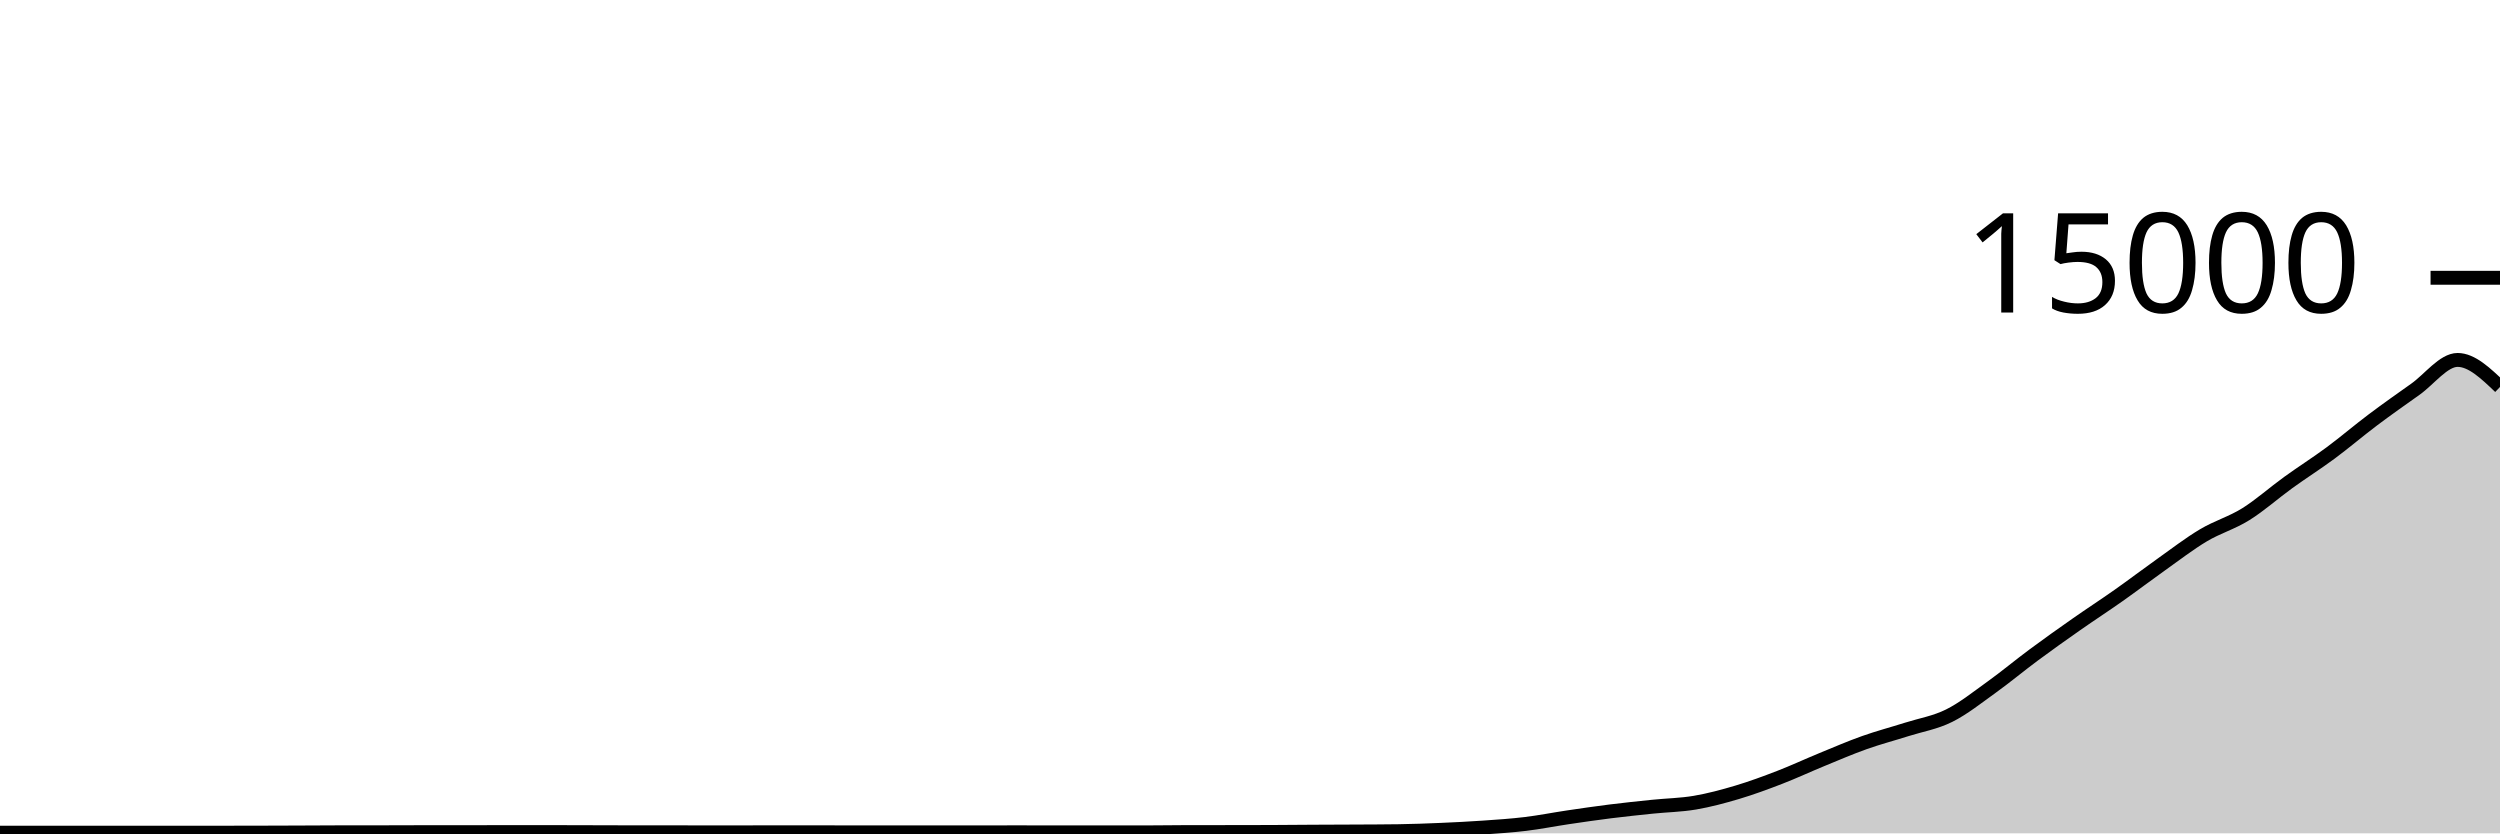
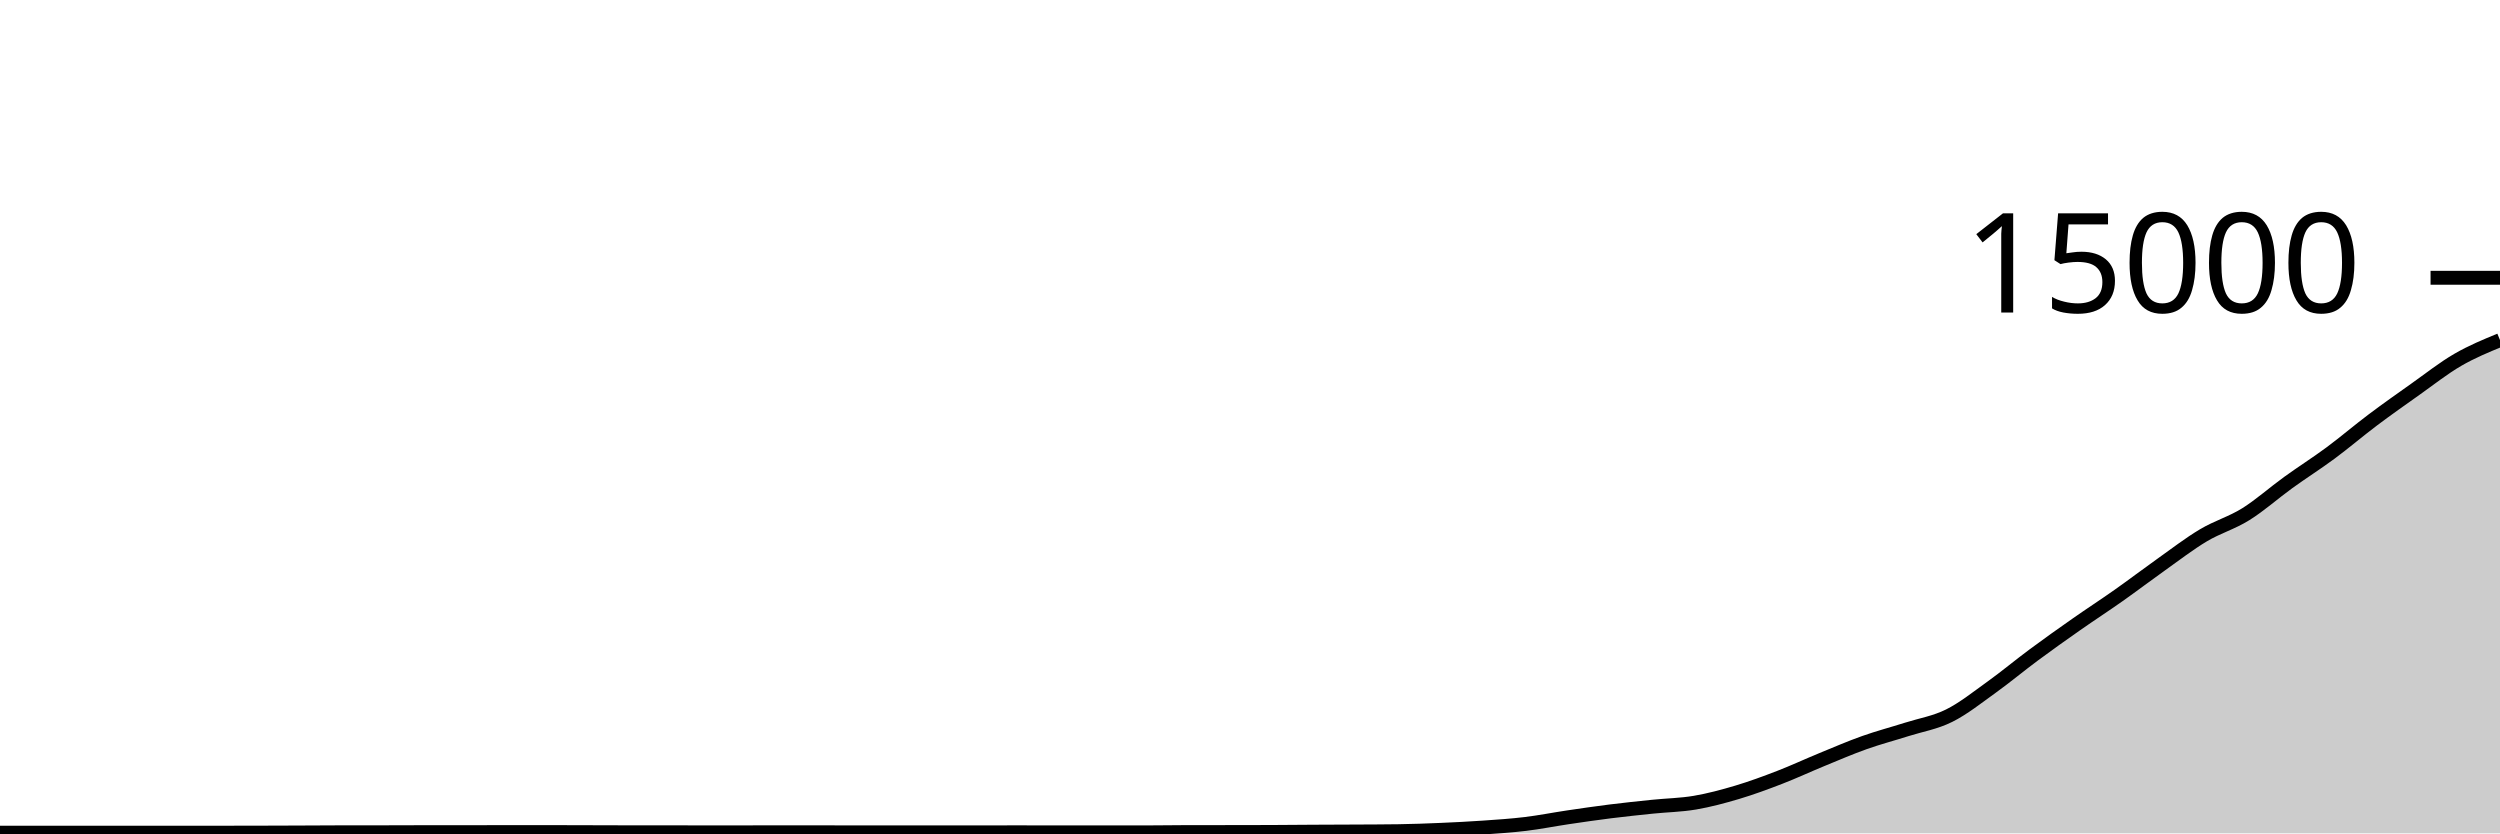
<svg xmlns="http://www.w3.org/2000/svg" viewBox="0 0 180 60">
  <g transform="translate(0,20)">
-     <path class="area" fill="rgba(0, 0, 0, 0.2)" d="M0,39.955C1.017,39.953,2.034,39.952,3.051,39.952C4.068,39.952,5.085,39.955,6.102,39.955C7.119,39.955,8.136,39.955,9.153,39.955C10.169,39.955,11.186,39.955,12.203,39.955C13.22,39.955,14.237,39.953,15.254,39.952C16.271,39.951,17.288,39.951,18.305,39.949C19.322,39.948,20.339,39.943,21.356,39.939C22.373,39.935,23.39,39.927,24.407,39.925C25.424,39.924,26.441,39.924,27.458,39.923C28.475,39.921,29.492,39.915,30.508,39.915C31.525,39.915,32.542,39.915,33.559,39.915C34.576,39.915,35.593,39.909,36.61,39.909C37.627,39.909,38.644,39.909,39.661,39.909C40.678,39.909,41.695,39.915,42.712,39.917C43.729,39.92,44.746,39.925,45.763,39.925C46.78,39.925,47.797,39.925,48.814,39.925C49.831,39.925,50.847,39.931,51.864,39.931C52.881,39.931,53.898,39.927,54.915,39.925C55.932,39.924,56.949,39.923,57.966,39.923C58.983,39.923,60,39.927,61.017,39.928C62.034,39.929,63.051,39.931,64.068,39.931C65.085,39.931,66.102,39.928,67.119,39.928C68.136,39.928,69.153,39.931,70.169,39.931C71.186,39.931,72.203,39.925,73.22,39.925C74.237,39.925,75.254,39.931,76.271,39.931C77.288,39.931,78.305,39.931,79.322,39.931C80.339,39.931,81.356,39.931,82.373,39.931C83.39,39.931,84.407,39.911,85.424,39.909C86.441,39.908,87.458,39.908,88.475,39.907C89.492,39.905,90.508,39.905,91.525,39.901C92.542,39.898,93.559,39.886,94.576,39.88C95.593,39.874,96.61,39.872,97.627,39.867C98.644,39.861,99.661,39.86,100.678,39.845C101.695,39.831,102.712,39.793,103.729,39.749C104.746,39.706,105.763,39.655,106.78,39.584C107.797,39.513,108.814,39.448,109.831,39.325C110.847,39.203,111.864,38.999,112.881,38.848C113.898,38.697,114.915,38.549,115.932,38.421C116.949,38.294,117.966,38.188,118.983,38.083C120,37.978,121.017,37.965,122.034,37.792C123.051,37.619,124.068,37.346,125.085,37.043C126.102,36.739,127.119,36.364,128.136,35.971C129.153,35.578,130.169,35.103,131.186,34.685C132.203,34.268,133.22,33.828,134.237,33.467C135.254,33.105,136.271,32.84,137.288,32.517C138.305,32.194,139.322,32.034,140.339,31.528C141.356,31.022,142.373,30.21,143.39,29.48C144.407,28.75,145.424,27.9,146.441,27.147C147.458,26.393,148.475,25.672,149.492,24.96C150.508,24.248,151.525,23.589,152.542,22.872C153.559,22.155,154.576,21.38,155.593,20.659C156.61,19.937,157.627,19.15,158.644,18.544C159.661,17.938,160.678,17.657,161.695,17.024C162.712,16.391,163.729,15.481,164.746,14.747C165.763,14.012,166.78,13.371,167.797,12.619C168.814,11.866,169.831,10.996,170.847,10.232C171.864,9.468,172.881,8.752,173.898,8.032C174.915,7.312,175.932,5.915,176.949,5.915C177.966,5.915,178.983,6.888,180,7.861L180,40C178.983,40,177.966,40,176.949,40C175.932,40,174.915,40,173.898,40C172.881,40,171.864,40,170.847,40C169.831,40,168.814,40,167.797,40C166.78,40,165.763,40,164.746,40C163.729,40,162.712,40,161.695,40C160.678,40,159.661,40,158.644,40C157.627,40,156.61,40,155.593,40C154.576,40,153.559,40,152.542,40C151.525,40,150.508,40,149.492,40C148.475,40,147.458,40,146.441,40C145.424,40,144.407,40,143.39,40C142.373,40,141.356,40,140.339,40C139.322,40,138.305,40,137.288,40C136.271,40,135.254,40,134.237,40C133.22,40,132.203,40,131.186,40C130.169,40,129.153,40,128.136,40C127.119,40,126.102,40,125.085,40C124.068,40,123.051,40,122.034,40C121.017,40,120,40,118.983,40C117.966,40,116.949,40,115.932,40C114.915,40,113.898,40,112.881,40C111.864,40,110.847,40,109.831,40C108.814,40,107.797,40,106.78,40C105.763,40,104.746,40,103.729,40C102.712,40,101.695,40,100.678,40C99.661,40,98.644,40,97.627,40C96.61,40,95.593,40,94.576,40C93.559,40,92.542,40,91.525,40C90.508,40,89.492,40,88.475,40C87.458,40,86.441,40,85.424,40C84.407,40,83.39,40,82.373,40C81.356,40,80.339,40,79.322,40C78.305,40,77.288,40,76.271,40C75.254,40,74.237,40,73.22,40C72.203,40,71.186,40,70.169,40C69.153,40,68.136,40,67.119,40C66.102,40,65.085,40,64.068,40C63.051,40,62.034,40,61.017,40C60,40,58.983,40,57.966,40C56.949,40,55.932,40,54.915,40C53.898,40,52.881,40,51.864,40C50.847,40,49.831,40,48.814,40C47.797,40,46.78,40,45.763,40C44.746,40,43.729,40,42.712,40C41.695,40,40.678,40,39.661,40C38.644,40,37.627,40,36.61,40C35.593,40,34.576,40,33.559,40C32.542,40,31.525,40,30.508,40C29.492,40,28.475,40,27.458,40C26.441,40,25.424,40,24.407,40C23.39,40,22.373,40,21.356,40C20.339,40,19.322,40,18.305,40C17.288,40,16.271,40,15.254,40C14.237,40,13.22,40,12.203,40C11.186,40,10.169,40,9.153,40C8.136,40,7.119,40,6.102,40C5.085,40,4.068,40,3.051,40C2.034,40,1.017,40,0,40Z" />
-     <path class="line" stroke="black" fill="none" d="M0,39.955C1.017,39.953,2.034,39.952,3.051,39.952C4.068,39.952,5.085,39.955,6.102,39.955C7.119,39.955,8.136,39.955,9.153,39.955C10.169,39.955,11.186,39.955,12.203,39.955C13.22,39.955,14.237,39.953,15.254,39.952C16.271,39.951,17.288,39.951,18.305,39.949C19.322,39.948,20.339,39.943,21.356,39.939C22.373,39.935,23.39,39.927,24.407,39.925C25.424,39.924,26.441,39.924,27.458,39.923C28.475,39.921,29.492,39.915,30.508,39.915C31.525,39.915,32.542,39.915,33.559,39.915C34.576,39.915,35.593,39.909,36.61,39.909C37.627,39.909,38.644,39.909,39.661,39.909C40.678,39.909,41.695,39.915,42.712,39.917C43.729,39.92,44.746,39.925,45.763,39.925C46.78,39.925,47.797,39.925,48.814,39.925C49.831,39.925,50.847,39.931,51.864,39.931C52.881,39.931,53.898,39.927,54.915,39.925C55.932,39.924,56.949,39.923,57.966,39.923C58.983,39.923,60,39.927,61.017,39.928C62.034,39.929,63.051,39.931,64.068,39.931C65.085,39.931,66.102,39.928,67.119,39.928C68.136,39.928,69.153,39.931,70.169,39.931C71.186,39.931,72.203,39.925,73.22,39.925C74.237,39.925,75.254,39.931,76.271,39.931C77.288,39.931,78.305,39.931,79.322,39.931C80.339,39.931,81.356,39.931,82.373,39.931C83.39,39.931,84.407,39.911,85.424,39.909C86.441,39.908,87.458,39.908,88.475,39.907C89.492,39.905,90.508,39.905,91.525,39.901C92.542,39.898,93.559,39.886,94.576,39.88C95.593,39.874,96.61,39.872,97.627,39.867C98.644,39.861,99.661,39.86,100.678,39.845C101.695,39.831,102.712,39.793,103.729,39.749C104.746,39.706,105.763,39.655,106.78,39.584C107.797,39.513,108.814,39.448,109.831,39.325C110.847,39.203,111.864,38.999,112.881,38.848C113.898,38.697,114.915,38.549,115.932,38.421C116.949,38.294,117.966,38.188,118.983,38.083C120,37.978,121.017,37.965,122.034,37.792C123.051,37.619,124.068,37.346,125.085,37.043C126.102,36.739,127.119,36.364,128.136,35.971C129.153,35.578,130.169,35.103,131.186,34.685C132.203,34.268,133.22,33.828,134.237,33.467C135.254,33.105,136.271,32.84,137.288,32.517C138.305,32.194,139.322,32.034,140.339,31.528C141.356,31.022,142.373,30.21,143.39,29.48C144.407,28.75,145.424,27.9,146.441,27.147C147.458,26.393,148.475,25.672,149.492,24.96C150.508,24.248,151.525,23.589,152.542,22.872C153.559,22.155,154.576,21.38,155.593,20.659C156.61,19.937,157.627,19.15,158.644,18.544C159.661,17.938,160.678,17.657,161.695,17.024C162.712,16.391,163.729,15.481,164.746,14.747C165.763,14.012,166.78,13.371,167.797,12.619C168.814,11.866,169.831,10.996,170.847,10.232C171.864,9.468,172.881,8.752,173.898,8.032C174.915,7.312,175.932,5.915,176.949,5.915C177.966,5.915,178.983,6.888,180,7.861" />
+     <path class="area" fill="rgba(0, 0, 0, 0.2)" d="M0,39.955C1.017,39.953,2.034,39.952,3.051,39.952C4.068,39.952,5.085,39.955,6.102,39.955C7.119,39.955,8.136,39.955,9.153,39.955C10.169,39.955,11.186,39.955,12.203,39.955C13.22,39.955,14.237,39.953,15.254,39.952C16.271,39.951,17.288,39.951,18.305,39.949C19.322,39.948,20.339,39.943,21.356,39.939C22.373,39.935,23.39,39.927,24.407,39.925C25.424,39.924,26.441,39.924,27.458,39.923C28.475,39.921,29.492,39.915,30.508,39.915C31.525,39.915,32.542,39.915,33.559,39.915C34.576,39.915,35.593,39.909,36.61,39.909C37.627,39.909,38.644,39.909,39.661,39.909C40.678,39.909,41.695,39.915,42.712,39.917C43.729,39.92,44.746,39.925,45.763,39.925C46.78,39.925,47.797,39.925,48.814,39.925C49.831,39.925,50.847,39.931,51.864,39.931C52.881,39.931,53.898,39.927,54.915,39.925C55.932,39.924,56.949,39.923,57.966,39.923C58.983,39.923,60,39.927,61.017,39.928C62.034,39.929,63.051,39.931,64.068,39.931C65.085,39.931,66.102,39.928,67.119,39.928C68.136,39.928,69.153,39.931,70.169,39.931C71.186,39.931,72.203,39.925,73.22,39.925C74.237,39.925,75.254,39.931,76.271,39.931C77.288,39.931,78.305,39.931,79.322,39.931C80.339,39.931,81.356,39.931,82.373,39.931C83.39,39.931,84.407,39.911,85.424,39.909C86.441,39.908,87.458,39.908,88.475,39.907C89.492,39.905,90.508,39.905,91.525,39.901C92.542,39.898,93.559,39.886,94.576,39.88C95.593,39.874,96.61,39.872,97.627,39.867C98.644,39.861,99.661,39.86,100.678,39.845C101.695,39.831,102.712,39.793,103.729,39.749C104.746,39.706,105.763,39.655,106.78,39.584C107.797,39.513,108.814,39.448,109.831,39.325C110.847,39.203,111.864,38.999,112.881,38.848C113.898,38.697,114.915,38.549,115.932,38.421C116.949,38.294,117.966,38.188,118.983,38.083C120,37.978,121.017,37.965,122.034,37.792C123.051,37.619,124.068,37.346,125.085,37.043C126.102,36.739,127.119,36.364,128.136,35.971C129.153,35.578,130.169,35.103,131.186,34.685C132.203,34.268,133.22,33.828,134.237,33.467C135.254,33.105,136.271,32.84,137.288,32.517C138.305,32.194,139.322,32.034,140.339,31.528C141.356,31.022,142.373,30.21,143.39,29.48C144.407,28.75,145.424,27.9,146.441,27.147C147.458,26.393,148.475,25.672,149.492,24.96C150.508,24.248,151.525,23.589,152.542,22.872C153.559,22.155,154.576,21.38,155.593,20.659C156.61,19.937,157.627,19.15,158.644,18.544C159.661,17.938,160.678,17.657,161.695,17.024C162.712,16.391,163.729,15.481,164.746,14.747C165.763,14.012,166.78,13.371,167.797,12.619C168.814,11.866,169.831,10.996,170.847,10.232C171.864,9.468,172.881,8.752,173.898,8.032C174.915,7.312,175.932,6.505,176.949,5.915C177.966,5.324,178.983,4.906,180,4.488L180,40C178.983,40,177.966,40,176.949,40C175.932,40,174.915,40,173.898,40C172.881,40,171.864,40,170.847,40C169.831,40,168.814,40,167.797,40C166.78,40,165.763,40,164.746,40C163.729,40,162.712,40,161.695,40C160.678,40,159.661,40,158.644,40C157.627,40,156.61,40,155.593,40C154.576,40,153.559,40,152.542,40C151.525,40,150.508,40,149.492,40C148.475,40,147.458,40,146.441,40C145.424,40,144.407,40,143.39,40C142.373,40,141.356,40,140.339,40C139.322,40,138.305,40,137.288,40C136.271,40,135.254,40,134.237,40C133.22,40,132.203,40,131.186,40C130.169,40,129.153,40,128.136,40C127.119,40,126.102,40,125.085,40C124.068,40,123.051,40,122.034,40C121.017,40,120,40,118.983,40C117.966,40,116.949,40,115.932,40C114.915,40,113.898,40,112.881,40C111.864,40,110.847,40,109.831,40C108.814,40,107.797,40,106.78,40C105.763,40,104.746,40,103.729,40C102.712,40,101.695,40,100.678,40C99.661,40,98.644,40,97.627,40C96.61,40,95.593,40,94.576,40C93.559,40,92.542,40,91.525,40C90.508,40,89.492,40,88.475,40C87.458,40,86.441,40,85.424,40C84.407,40,83.39,40,82.373,40C81.356,40,80.339,40,79.322,40C78.305,40,77.288,40,76.271,40C75.254,40,74.237,40,73.22,40C72.203,40,71.186,40,70.169,40C69.153,40,68.136,40,67.119,40C66.102,40,65.085,40,64.068,40C63.051,40,62.034,40,61.017,40C60,40,58.983,40,57.966,40C56.949,40,55.932,40,54.915,40C53.898,40,52.881,40,51.864,40C50.847,40,49.831,40,48.814,40C47.797,40,46.78,40,45.763,40C44.746,40,43.729,40,42.712,40C41.695,40,40.678,40,39.661,40C38.644,40,37.627,40,36.61,40C35.593,40,34.576,40,33.559,40C32.542,40,31.525,40,30.508,40C29.492,40,28.475,40,27.458,40C26.441,40,25.424,40,24.407,40C23.39,40,22.373,40,21.356,40C20.339,40,19.322,40,18.305,40C17.288,40,16.271,40,15.254,40C14.237,40,13.22,40,12.203,40C11.186,40,10.169,40,9.153,40C8.136,40,7.119,40,6.102,40C5.085,40,4.068,40,3.051,40C2.034,40,1.017,40,0,40Z" />
+     <path class="line" stroke="black" fill="none" d="M0,39.955C1.017,39.953,2.034,39.952,3.051,39.952C4.068,39.952,5.085,39.955,6.102,39.955C7.119,39.955,8.136,39.955,9.153,39.955C10.169,39.955,11.186,39.955,12.203,39.955C13.22,39.955,14.237,39.953,15.254,39.952C16.271,39.951,17.288,39.951,18.305,39.949C19.322,39.948,20.339,39.943,21.356,39.939C22.373,39.935,23.39,39.927,24.407,39.925C25.424,39.924,26.441,39.924,27.458,39.923C28.475,39.921,29.492,39.915,30.508,39.915C31.525,39.915,32.542,39.915,33.559,39.915C34.576,39.915,35.593,39.909,36.61,39.909C37.627,39.909,38.644,39.909,39.661,39.909C40.678,39.909,41.695,39.915,42.712,39.917C43.729,39.92,44.746,39.925,45.763,39.925C46.78,39.925,47.797,39.925,48.814,39.925C49.831,39.925,50.847,39.931,51.864,39.931C52.881,39.931,53.898,39.927,54.915,39.925C55.932,39.924,56.949,39.923,57.966,39.923C58.983,39.923,60,39.927,61.017,39.928C62.034,39.929,63.051,39.931,64.068,39.931C65.085,39.931,66.102,39.928,67.119,39.928C68.136,39.928,69.153,39.931,70.169,39.931C71.186,39.931,72.203,39.925,73.22,39.925C74.237,39.925,75.254,39.931,76.271,39.931C77.288,39.931,78.305,39.931,79.322,39.931C80.339,39.931,81.356,39.931,82.373,39.931C83.39,39.931,84.407,39.911,85.424,39.909C86.441,39.908,87.458,39.908,88.475,39.907C89.492,39.905,90.508,39.905,91.525,39.901C92.542,39.898,93.559,39.886,94.576,39.88C95.593,39.874,96.61,39.872,97.627,39.867C98.644,39.861,99.661,39.86,100.678,39.845C101.695,39.831,102.712,39.793,103.729,39.749C104.746,39.706,105.763,39.655,106.78,39.584C107.797,39.513,108.814,39.448,109.831,39.325C110.847,39.203,111.864,38.999,112.881,38.848C113.898,38.697,114.915,38.549,115.932,38.421C116.949,38.294,117.966,38.188,118.983,38.083C120,37.978,121.017,37.965,122.034,37.792C123.051,37.619,124.068,37.346,125.085,37.043C126.102,36.739,127.119,36.364,128.136,35.971C129.153,35.578,130.169,35.103,131.186,34.685C132.203,34.268,133.22,33.828,134.237,33.467C135.254,33.105,136.271,32.84,137.288,32.517C138.305,32.194,139.322,32.034,140.339,31.528C141.356,31.022,142.373,30.21,143.39,29.48C144.407,28.75,145.424,27.9,146.441,27.147C147.458,26.393,148.475,25.672,149.492,24.96C150.508,24.248,151.525,23.589,152.542,22.872C153.559,22.155,154.576,21.38,155.593,20.659C156.61,19.937,157.627,19.15,158.644,18.544C159.661,17.938,160.678,17.657,161.695,17.024C162.712,16.391,163.729,15.481,164.746,14.747C165.763,14.012,166.78,13.371,167.797,12.619C168.814,11.866,169.831,10.996,170.847,10.232C171.864,9.468,172.881,8.752,173.898,8.032C174.915,7.312,175.932,6.505,176.949,5.915C177.966,5.324,178.983,4.906,180,4.488" />
    <path class="axis-ceiling" stroke-width="1" stroke="black" fill="none" d="M175,0L180,0" />
    <text class="axis-ceiling-label" font-family="sans-serif" text-anchor="end" font-size="10px" x="170" y="2.5">15000</text>
  </g>
</svg>
